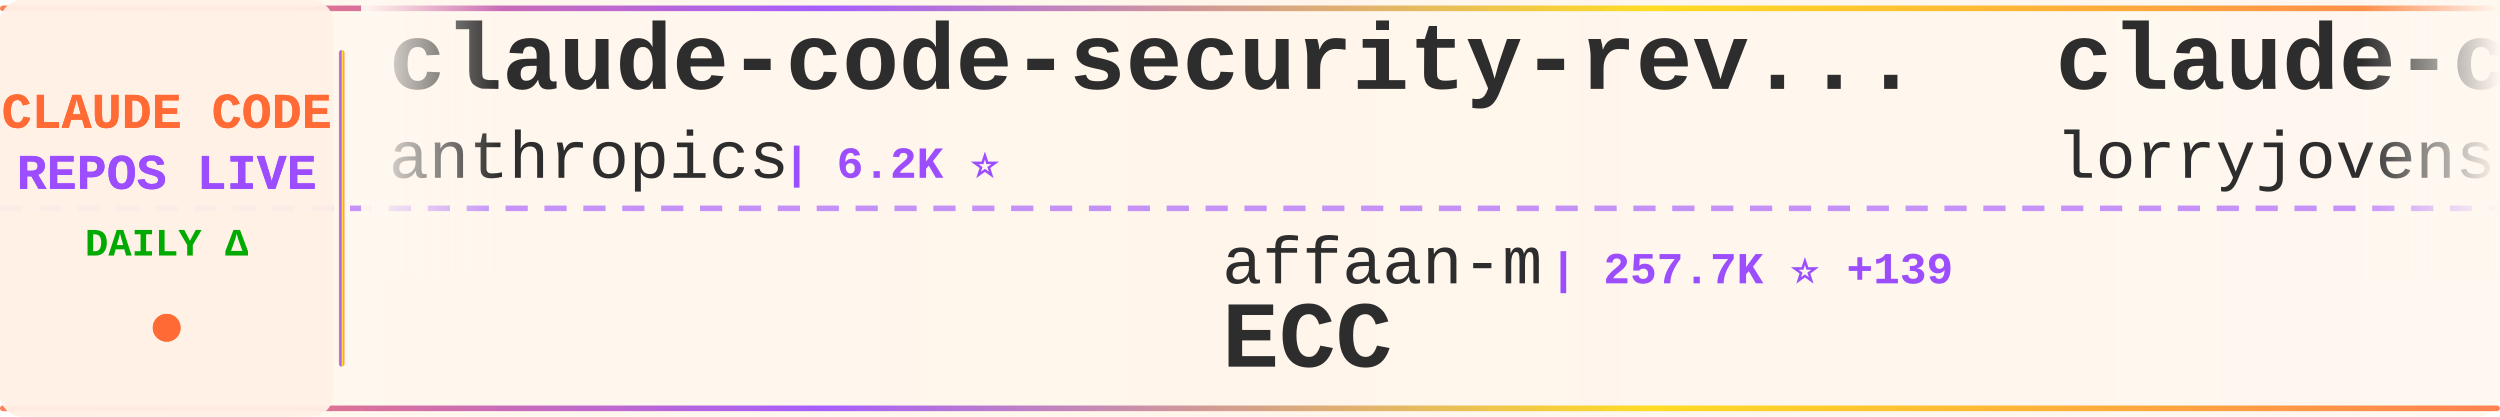
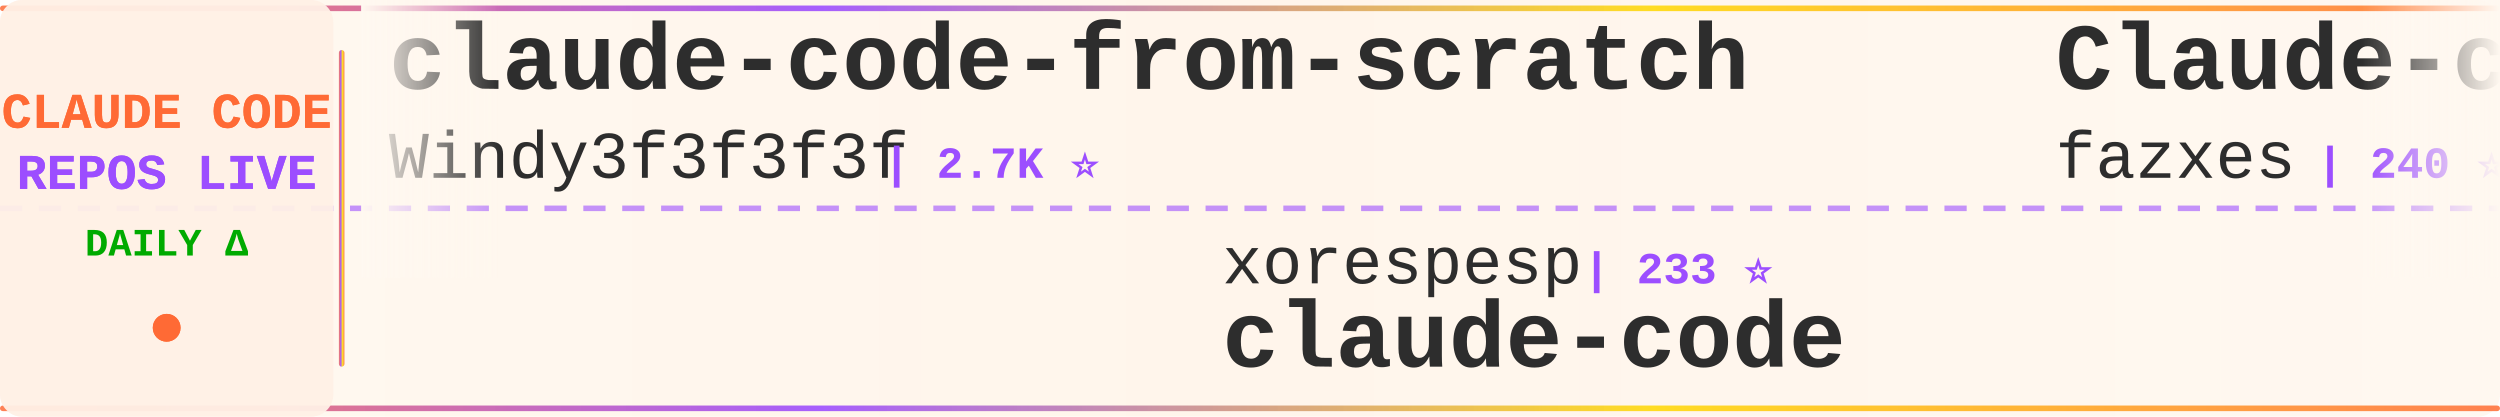
<svg xmlns="http://www.w3.org/2000/svg" width="900" height="150">
  <defs>
    <linearGradient id="tickerBg" x1="0%" y1="0%" x2="100%" y2="0%">
      <stop offset="0%" style="stop-color:#fff8f0;stop-opacity:0.98" />
      <stop offset="50%" style="stop-color:#fff5eb;stop-opacity:1" />
      <stop offset="100%" style="stop-color:#fff8f0;stop-opacity:0.98" />
    </linearGradient>
    <linearGradient id="borderGrad" x1="0%" y1="0%" x2="100%" y2="0%">
      <stop offset="0%" style="stop-color:#FF6B35;stop-opacity:0.85">
        <animate attributeName="stop-opacity" values="0.85;1;0.85" dur="2s" repeatCount="indefinite" />
      </stop>
      <stop offset="33%" style="stop-color:#9C4EFF;stop-opacity:0.9">
        <animate attributeName="stop-opacity" values="0.9;1;0.9" dur="2.2s" repeatCount="indefinite" />
      </stop>
      <stop offset="66%" style="stop-color:#FFD700;stop-opacity:0.85">
        <animate attributeName="stop-opacity" values="0.85;1;0.85" dur="1.8s" repeatCount="indefinite" />
      </stop>
      <stop offset="100%" style="stop-color:#FF6B35;stop-opacity:0.85">
        <animate attributeName="stop-opacity" values="0.85;1;0.85" dur="2s" repeatCount="indefinite" />
      </stop>
    </linearGradient>
    <filter id="textGlow">
      <feGaussianBlur stdDeviation="0.15" result="coloredBlur" />
      <feMerge>
        <feMergeNode in="coloredBlur" />
        <feMergeNode in="SourceGraphic" />
      </feMerge>
    </filter>
    <filter id="metricGlow">
      <feGaussianBlur stdDeviation="0.2" result="coloredBlur" />
      <feMerge>
        <feMergeNode in="coloredBlur" />
        <feMergeNode in="SourceGraphic" />
      </feMerge>
    </filter>
    <linearGradient id="leftFade" x1="0%" y1="0%" x2="100%" y2="0%">
      <stop offset="0%" style="stop-color:#fff8f0;stop-opacity:1" />
      <stop offset="100%" style="stop-color:#fff8f0;stop-opacity:0" />
    </linearGradient>
    <linearGradient id="rightFade" x1="0%" y1="0%" x2="100%" y2="0%">
      <stop offset="0%" style="stop-color:#fff8f0;stop-opacity:0" />
      <stop offset="100%" style="stop-color:#fff8f0;stop-opacity:1" />
    </linearGradient>
  </defs>
  <rect width="900" height="150" fill="url(#tickerBg)" rx="8" />
  <rect x="0" y="2" width="900" height="2" fill="url(#borderGrad)" rx="1" />
  <rect x="0" y="146" width="900" height="2" fill="url(#borderGrad)" rx="1" />
  <line x1="0" y1="75" x2="900" y2="75" stroke="#9C4EFF" stroke-width="2" stroke-dasharray="8 6" opacity="0.6" />
  <rect x="0" y="0" width="120" height="150" fill="#fff0e6" opacity="0.95" rx="8" />
  <text x="60" y="46" font-family="'Courier New', monospace" font-size="18" font-weight="bold" fill="#FF6B35" text-anchor="middle" filter="url(#textGlow)">
    CLAUDE CODE
  </text>
  <text x="60" y="68" font-family="'Courier New', monospace" font-size="18" font-weight="bold" fill="#9C4EFF" text-anchor="middle" filter="url(#textGlow)">
    REPOS LIVE
  </text>
  <text x="60" y="92" font-family="'Courier New', monospace" font-size="14" font-weight="bold" fill="#00aa00" text-anchor="middle">
    DAILY Δ
  </text>
  <circle cx="60" cy="118" r="5" fill="#FF6B35" filter="url(#metricGlow)">
    <animate attributeName="r" values="4;6;4" dur="1.5s" repeatCount="indefinite" />
    <animate attributeName="opacity" values="0.6;1;0.6" dur="1.5s" repeatCount="indefinite" />
  </circle>
  <rect x="122" y="18" width="2" height="114" fill="url(#borderGrad)" rx="1" />
  <clipPath id="tickerClip">
    <rect x="130" y="0" width="770" height="150" />
  </clipPath>
  <g clip-path="url(#tickerClip)">
    <g id="tickerItems">
      <animateTransform attributeName="transform" attributeType="XML" type="translate" from="0 0" to="-3000 0" dur="54s" repeatCount="indefinite" />
      <g transform="translate(0, 0)">
-         <text x="140" y="32" font-family="'Courier New', monospace" font-size="34" font-weight="bold" fill="#2d2d2d">claude-code-security-rev...</text>
-         <text x="140" y="64" font-family="'Courier New', monospace" font-size="24" font-weight="normal" fill="#2d2d2d" opacity="1.0">anthropics</text>
-         <text x="282" y="64" font-family="'Courier New', monospace" font-size="16" font-weight="bold" fill="#9C4EFF"> | 6.2K ⭐</text>
+         <text x="140" y="32" font-family="'Courier New', monospace" font-size="34" font-weight="bold" fill="#2d2d2d">claude-code-from-scratch</text>
+         <text x="140" y="64" font-family="'Courier New', monospace" font-size="24" font-weight="normal" fill="#2d2d2d" opacity="1.0">Windy3f3f3f3f</text>
+         <text x="318" y="64" font-family="'Courier New', monospace" font-size="16" font-weight="bold" fill="#9C4EFF"> | 2.7K ⭐</text>
      </g>
      <g transform="translate(300, 0)">
-         <text x="140" y="102" font-family="'Courier New', monospace" font-size="24" font-weight="normal" fill="#2d2d2d" opacity="1.0">affaan-m</text>
-         <text x="258" y="102" font-family="'Courier New', monospace" font-size="16" font-weight="bold" fill="#9C4EFF"> | 257.7K ⭐ +139</text>
-         <text x="140" y="132" font-family="'Courier New', monospace" font-size="34" font-weight="bold" fill="#2d2d2d">ECC</text>
+         <text x="140" y="102" font-family="'Courier New', monospace" font-size="24" font-weight="normal" fill="#2d2d2d" opacity="1.0">xorespesp</text>
+         <text x="270" y="102" font-family="'Courier New', monospace" font-size="16" font-weight="bold" fill="#9C4EFF"> | 233 ⭐</text>
+         <text x="140" y="132" font-family="'Courier New', monospace" font-size="34" font-weight="bold" fill="#2d2d2d">claude-code</text>
      </g>
      <g transform="translate(600, 0)">
-         <text x="140" y="32" font-family="'Courier New', monospace" font-size="34" font-weight="bold" fill="#2d2d2d">claude-code-rust</text>
-         <text x="140" y="64" font-family="'Courier New', monospace" font-size="24" font-weight="normal" fill="#2d2d2d" opacity="1.0">lorryjovens-hub</text>
-         <text x="342" y="64" font-family="'Courier New', monospace" font-size="16" font-weight="bold" fill="#9C4EFF"> | 1.7K ⭐</text>
+         <text x="140" y="32" font-family="'Courier New', monospace" font-size="34" font-weight="bold" fill="#2d2d2d">Claude-code</text>
+         <text x="140" y="64" font-family="'Courier New', monospace" font-size="24" font-weight="normal" fill="#2d2d2d" opacity="1.0">fazxes</text>
+         <text x="234" y="64" font-family="'Courier New', monospace" font-size="16" font-weight="bold" fill="#9C4EFF"> | 240 ⭐</text>
      </g>
      <g transform="translate(900, 0)">
-         <text x="140" y="102" font-family="'Courier New', monospace" font-size="24" font-weight="normal" fill="#2d2d2d" opacity="1.0">multica-ai</text>
-         <text x="282" y="102" font-family="'Courier New', monospace" font-size="16" font-weight="bold" fill="#9C4EFF"> | 212.8K ⭐ +32</text>
-         <text x="140" y="132" font-family="'Courier New', monospace" font-size="34" font-weight="bold" fill="#2d2d2d">andrej-karpathy-skills</text>
+         <text x="140" y="102" font-family="'Courier New', monospace" font-size="24" font-weight="normal" fill="#2d2d2d" opacity="1.0">diet103</text>
+         <text x="246" y="102" font-family="'Courier New', monospace" font-size="16" font-weight="bold" fill="#9C4EFF"> | 10.0K ⭐</text>
+         <text x="140" y="132" font-family="'Courier New', monospace" font-size="34" font-weight="bold" fill="#2d2d2d">claude-code-infrastructu...</text>
      </g>
      <g transform="translate(1200, 0)">
-         <text x="140" y="32" font-family="'Courier New', monospace" font-size="34" font-weight="bold" fill="#2d2d2d">claude-code-hooks-master...</text>
-         <text x="140" y="64" font-family="'Courier New', monospace" font-size="24" font-weight="normal" fill="#2d2d2d" opacity="1.0">disler</text>
-         <text x="234" y="64" font-family="'Courier New', monospace" font-size="16" font-weight="bold" fill="#9C4EFF"> | 3.9K ⭐</text>
+         <text x="140" y="32" font-family="'Courier New', monospace" font-size="34" font-weight="bold" fill="#2d2d2d">claude-code</text>
+         <text x="140" y="64" font-family="'Courier New', monospace" font-size="24" font-weight="normal" fill="#2d2d2d" opacity="1.0">claude-code-best</text>
+         <text x="354" y="64" font-family="'Courier New', monospace" font-size="16" font-weight="bold" fill="#9C4EFF"> | 22.5K ⭐ +2</text>
      </g>
      <g transform="translate(1500, 0)">
+         <text x="140" y="102" font-family="'Courier New', monospace" font-size="24" font-weight="normal" fill="#2d2d2d" opacity="1.0">Maciek-roboblog</text>
+         <text x="342" y="102" font-family="'Courier New', monospace" font-size="16" font-weight="bold" fill="#9C4EFF"> | 8.7K ⭐</text>
+         <text x="140" y="132" font-family="'Courier New', monospace" font-size="34" font-weight="bold" fill="#2d2d2d">Claude-Code-Usage-Monito...</text>
+       </g>
+       <g transform="translate(1800, 0)">
+         <text x="140" y="32" font-family="'Courier New', monospace" font-size="34" font-weight="bold" fill="#2d2d2d">claude-code-best-practic...</text>
+         <text x="140" y="64" font-family="'Courier New', monospace" font-size="24" font-weight="normal" fill="#2d2d2d" opacity="1.0">shanraisshan</text>
+         <text x="306" y="64" font-family="'Courier New', monospace" font-size="16" font-weight="bold" fill="#9C4EFF"> | 65.9K ⭐ +7</text>
+       </g>
+       <g transform="translate(2100, 0)">
+         <text x="140" y="102" font-family="'Courier New', monospace" font-size="24" font-weight="normal" fill="#2d2d2d" opacity="1.0">Alishahryar1</text>
+         <text x="306" y="102" font-family="'Courier New', monospace" font-size="16" font-weight="bold" fill="#9C4EFF"> | 54.8K ⭐ +25</text>
+         <text x="140" y="132" font-family="'Courier New', monospace" font-size="34" font-weight="bold" fill="#2d2d2d">free-claude-code</text>
+       </g>
+       <g transform="translate(2400, 0)">
+         <text x="140" y="32" font-family="'Courier New', monospace" font-size="34" font-weight="bold" fill="#2d2d2d">Claude-Code</text>
+         <text x="140" y="64" font-family="'Courier New', monospace" font-size="24" font-weight="normal" fill="#2d2d2d" opacity="1.0">KPR111</text>
+         <text x="234" y="64" font-family="'Courier New', monospace" font-size="16" font-weight="bold" fill="#9C4EFF"> | 18 ⭐</text>
+       </g>
+       <g transform="translate(2700, 0)">
        <text x="140" y="102" font-family="'Courier New', monospace" font-size="24" font-weight="normal" fill="#2d2d2d" opacity="1.0">fuergaosi233</text>
        <text x="306" y="102" font-family="'Courier New', monospace" font-size="16" font-weight="bold" fill="#9C4EFF"> | 2.8K ⭐</text>
        <text x="140" y="132" font-family="'Courier New', monospace" font-size="34" font-weight="bold" fill="#2d2d2d">claude-code-proxy</text>
      </g>
-       <g transform="translate(1800, 0)">
-         <text x="140" y="32" font-family="'Courier New', monospace" font-size="34" font-weight="bold" fill="#2d2d2d">claude-code-infrastructu...</text>
-         <text x="140" y="64" font-family="'Courier New', monospace" font-size="24" font-weight="normal" fill="#2d2d2d" opacity="1.0">diet103</text>
-         <text x="246" y="64" font-family="'Courier New', monospace" font-size="16" font-weight="bold" fill="#9C4EFF"> | 10.0K ⭐ -1</text>
-       </g>
-       <g transform="translate(2100, 0)">
-         <text x="140" y="102" font-family="'Courier New', monospace" font-size="24" font-weight="normal" fill="#2d2d2d" opacity="1.0">Windy3f3f3f3f</text>
-         <text x="318" y="102" font-family="'Courier New', monospace" font-size="16" font-weight="bold" fill="#9C4EFF"> | 2.7K ⭐ +1</text>
-         <text x="140" y="132" font-family="'Courier New', monospace" font-size="34" font-weight="bold" fill="#2d2d2d">claude-code-from-scratch</text>
-       </g>
-       <g transform="translate(2400, 0)">
-         <text x="140" y="32" font-family="'Courier New', monospace" font-size="34" font-weight="bold" fill="#2d2d2d">claude-code-sourcemap</text>
-         <text x="140" y="64" font-family="'Courier New', monospace" font-size="24" font-weight="normal" fill="#2d2d2d" opacity="1.0">ChinaSiro</text>
-         <text x="270" y="64" font-family="'Courier New', monospace" font-size="16" font-weight="bold" fill="#9C4EFF"> | 9.7K ⭐</text>
-       </g>
-       <g transform="translate(2700, 0)">
-         <text x="140" y="102" font-family="'Courier New', monospace" font-size="24" font-weight="normal" fill="#2d2d2d" opacity="1.0">pedrohcgs</text>
-         <text x="270" y="102" font-family="'Courier New', monospace" font-size="16" font-weight="bold" fill="#9C4EFF"> | 1.6K ⭐</text>
-         <text x="140" y="132" font-family="'Courier New', monospace" font-size="34" font-weight="bold" fill="#2d2d2d">claude-code-my-workflow</text>
-       </g>
      <g transform="translate(3000, 0)">
-         <text x="140" y="32" font-family="'Courier New', monospace" font-size="34" font-weight="bold" fill="#2d2d2d">claude-code-security-rev...</text>
-         <text x="140" y="64" font-family="'Courier New', monospace" font-size="24" font-weight="normal" fill="#2d2d2d" opacity="1.0">anthropics</text>
-         <text x="282" y="64" font-family="'Courier New', monospace" font-size="16" font-weight="bold" fill="#9C4EFF"> | 6.2K ⭐</text>
+         <text x="140" y="32" font-family="'Courier New', monospace" font-size="34" font-weight="bold" fill="#2d2d2d">claude-code-from-scratch</text>
+         <text x="140" y="64" font-family="'Courier New', monospace" font-size="24" font-weight="normal" fill="#2d2d2d" opacity="1.0">Windy3f3f3f3f</text>
+         <text x="318" y="64" font-family="'Courier New', monospace" font-size="16" font-weight="bold" fill="#9C4EFF"> | 2.7K ⭐</text>
      </g>
      <g transform="translate(3300, 0)">
-         <text x="140" y="102" font-family="'Courier New', monospace" font-size="24" font-weight="normal" fill="#2d2d2d" opacity="1.0">affaan-m</text>
-         <text x="258" y="102" font-family="'Courier New', monospace" font-size="16" font-weight="bold" fill="#9C4EFF"> | 257.7K ⭐ +139</text>
-         <text x="140" y="132" font-family="'Courier New', monospace" font-size="34" font-weight="bold" fill="#2d2d2d">ECC</text>
+         <text x="140" y="102" font-family="'Courier New', monospace" font-size="24" font-weight="normal" fill="#2d2d2d" opacity="1.0">xorespesp</text>
+         <text x="270" y="102" font-family="'Courier New', monospace" font-size="16" font-weight="bold" fill="#9C4EFF"> | 233 ⭐</text>
+         <text x="140" y="132" font-family="'Courier New', monospace" font-size="34" font-weight="bold" fill="#2d2d2d">claude-code</text>
      </g>
      <g transform="translate(3600, 0)">
-         <text x="140" y="32" font-family="'Courier New', monospace" font-size="34" font-weight="bold" fill="#2d2d2d">claude-code-rust</text>
-         <text x="140" y="64" font-family="'Courier New', monospace" font-size="24" font-weight="normal" fill="#2d2d2d" opacity="1.0">lorryjovens-hub</text>
-         <text x="342" y="64" font-family="'Courier New', monospace" font-size="16" font-weight="bold" fill="#9C4EFF"> | 1.7K ⭐</text>
+         <text x="140" y="32" font-family="'Courier New', monospace" font-size="34" font-weight="bold" fill="#2d2d2d">Claude-code</text>
+         <text x="140" y="64" font-family="'Courier New', monospace" font-size="24" font-weight="normal" fill="#2d2d2d" opacity="1.0">fazxes</text>
+         <text x="234" y="64" font-family="'Courier New', monospace" font-size="16" font-weight="bold" fill="#9C4EFF"> | 240 ⭐</text>
      </g>
      <g transform="translate(3900, 0)">
-         <text x="140" y="102" font-family="'Courier New', monospace" font-size="24" font-weight="normal" fill="#2d2d2d" opacity="1.0">multica-ai</text>
-         <text x="282" y="102" font-family="'Courier New', monospace" font-size="16" font-weight="bold" fill="#9C4EFF"> | 212.8K ⭐ +32</text>
-         <text x="140" y="132" font-family="'Courier New', monospace" font-size="34" font-weight="bold" fill="#2d2d2d">andrej-karpathy-skills</text>
+         <text x="140" y="102" font-family="'Courier New', monospace" font-size="24" font-weight="normal" fill="#2d2d2d" opacity="1.0">diet103</text>
+         <text x="246" y="102" font-family="'Courier New', monospace" font-size="16" font-weight="bold" fill="#9C4EFF"> | 10.0K ⭐</text>
+         <text x="140" y="132" font-family="'Courier New', monospace" font-size="34" font-weight="bold" fill="#2d2d2d">claude-code-infrastructu...</text>
      </g>
    </g>
  </g>
  <rect x="130" y="0" width="50" height="100" fill="url(#leftFade)" />
  <rect x="850" y="0" width="50" height="100" fill="url(#rightFade)" />
</svg>
